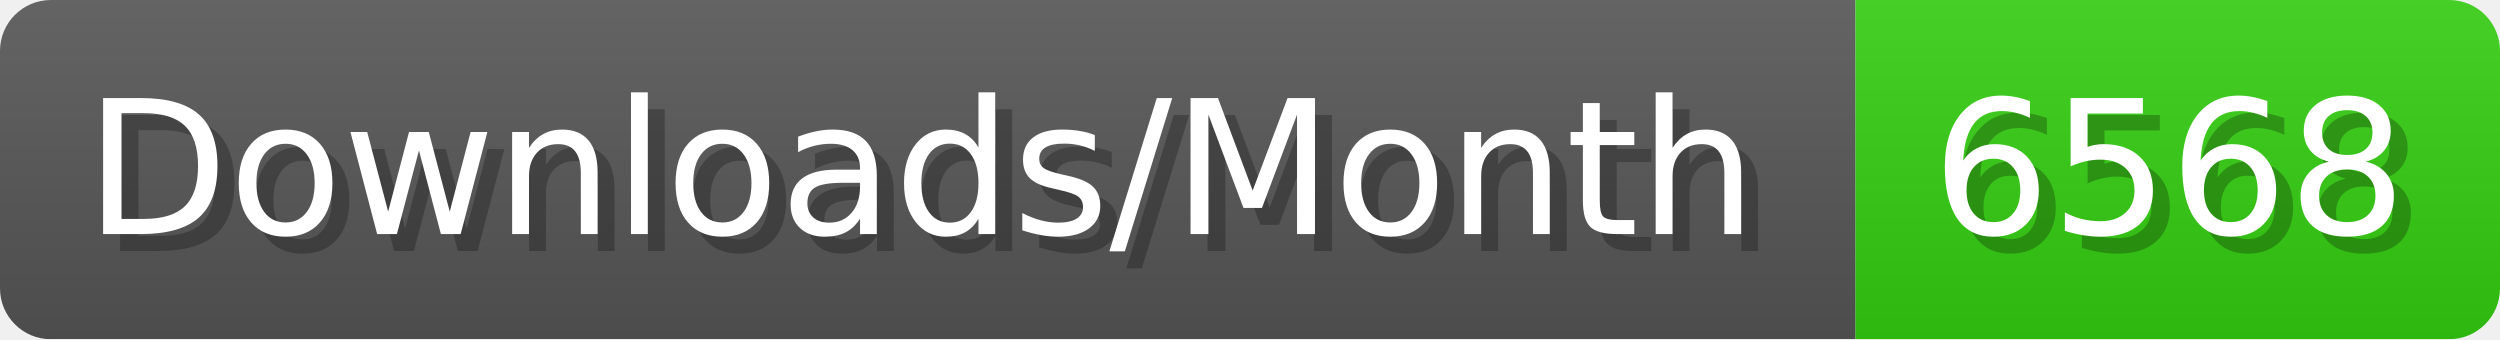
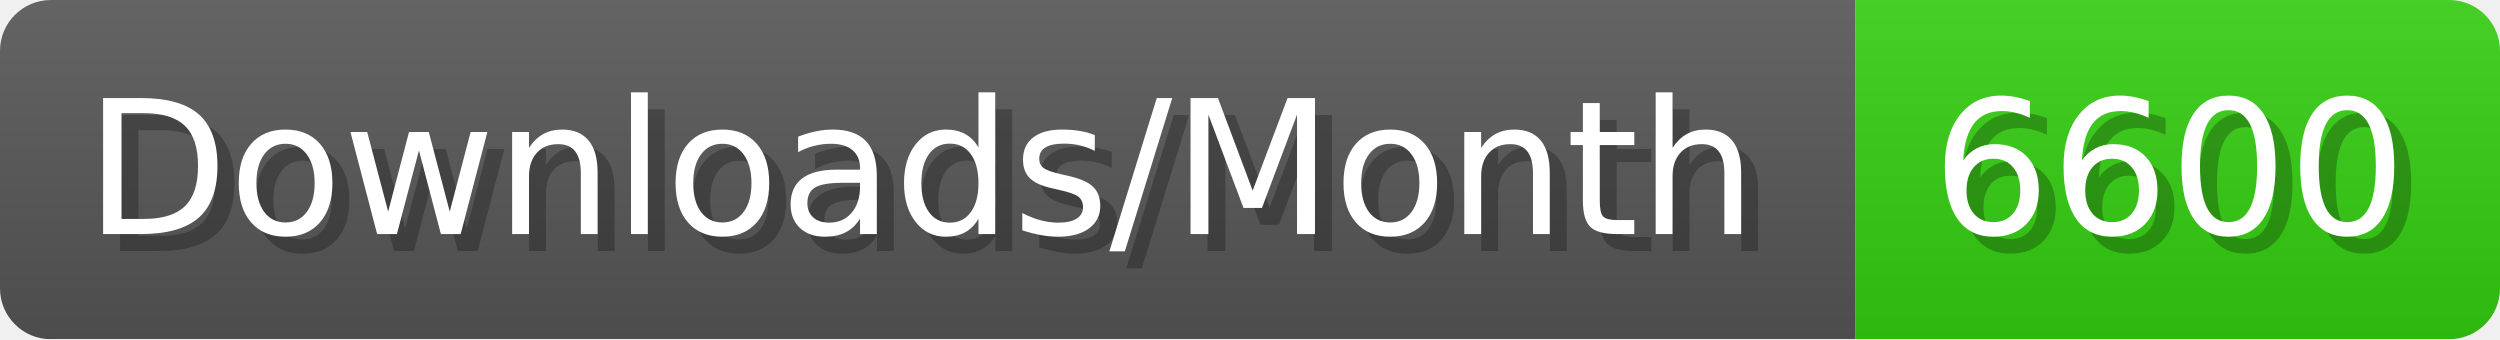
- <svg xmlns="http://www.w3.org/2000/svg" width="147.4" height="20" viewBox="0 0 1474 200" role="img" aria-label="Downloads/Month: 6568">
+ <svg xmlns="http://www.w3.org/2000/svg" width="147.4" height="20" viewBox="0 0 1474 200" role="img" aria-label="Downloads/Month: 6600">
  <linearGradient id="YlXUI" x2="0" y2="100%">
    <stop offset="0" stop-opacity=".1" stop-color="#EEE" />
    <stop offset="1" stop-opacity=".1" />
  </linearGradient>
  <mask id="JHhop">
    <rect width="1474" height="200" rx="30" fill="#FFF" />
  </mask>
  <g mask="url(#JHhop)">
    <rect width="1094" height="200" fill="#555" />
    <rect width="380" height="200" fill="#3C1" x="1094" />
    <rect width="1474" height="200" fill="url(#YlXUI)" />
  </g>
  <g aria-hidden="true" fill="#fff" text-anchor="start" font-family="Verdana,DejaVu Sans,sans-serif" font-size="110">
    <text x="60" y="148" textLength="994" fill="#000" opacity="0.25">Downloads/Month</text>
    <text x="50" y="138" textLength="994">Downloads/Month</text>
-     <text x="1149" y="148" textLength="280" fill="#000" opacity="0.25">6568</text>
-     <text x="1139" y="138" textLength="280">6568</text>
+     <text x="1149" y="148" textLength="280" fill="#000" opacity="0.25">6600</text>
+     <text x="1139" y="138" textLength="280">6600</text>
  </g>
</svg>
